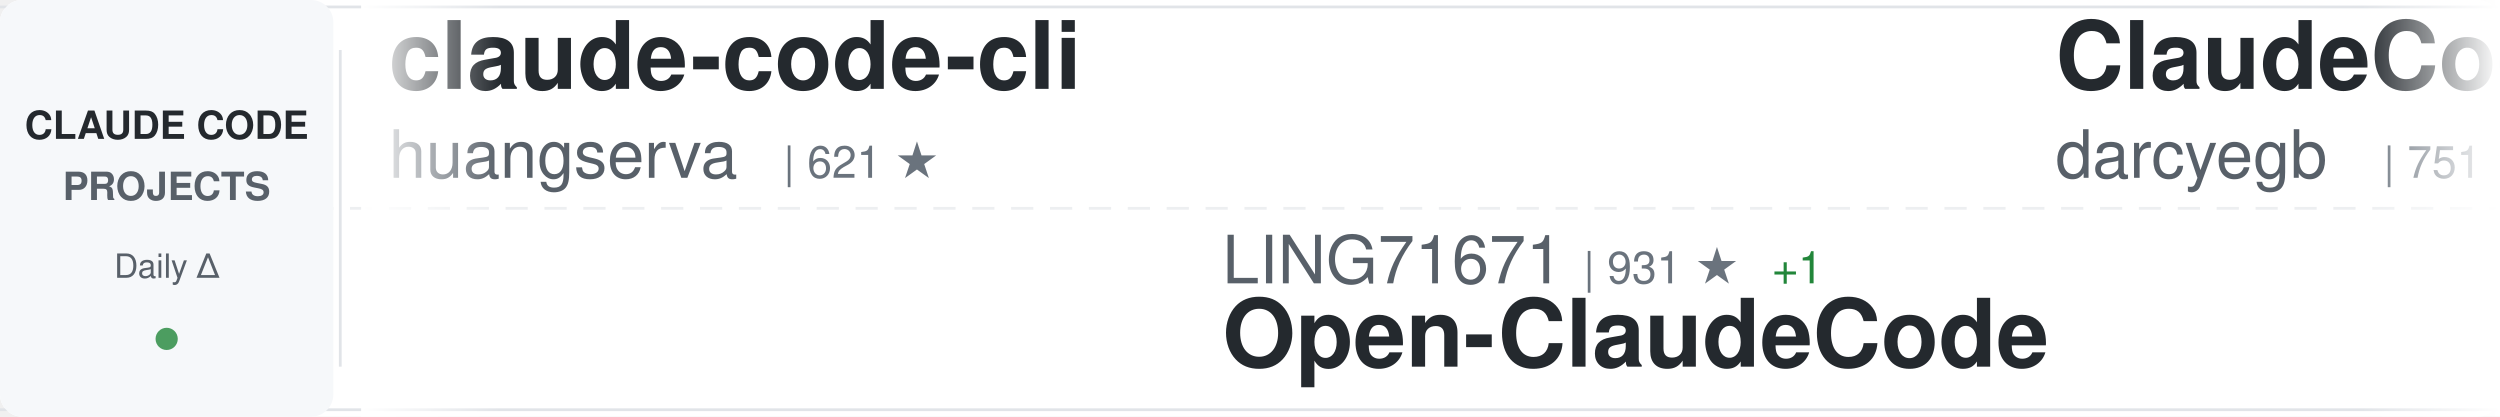
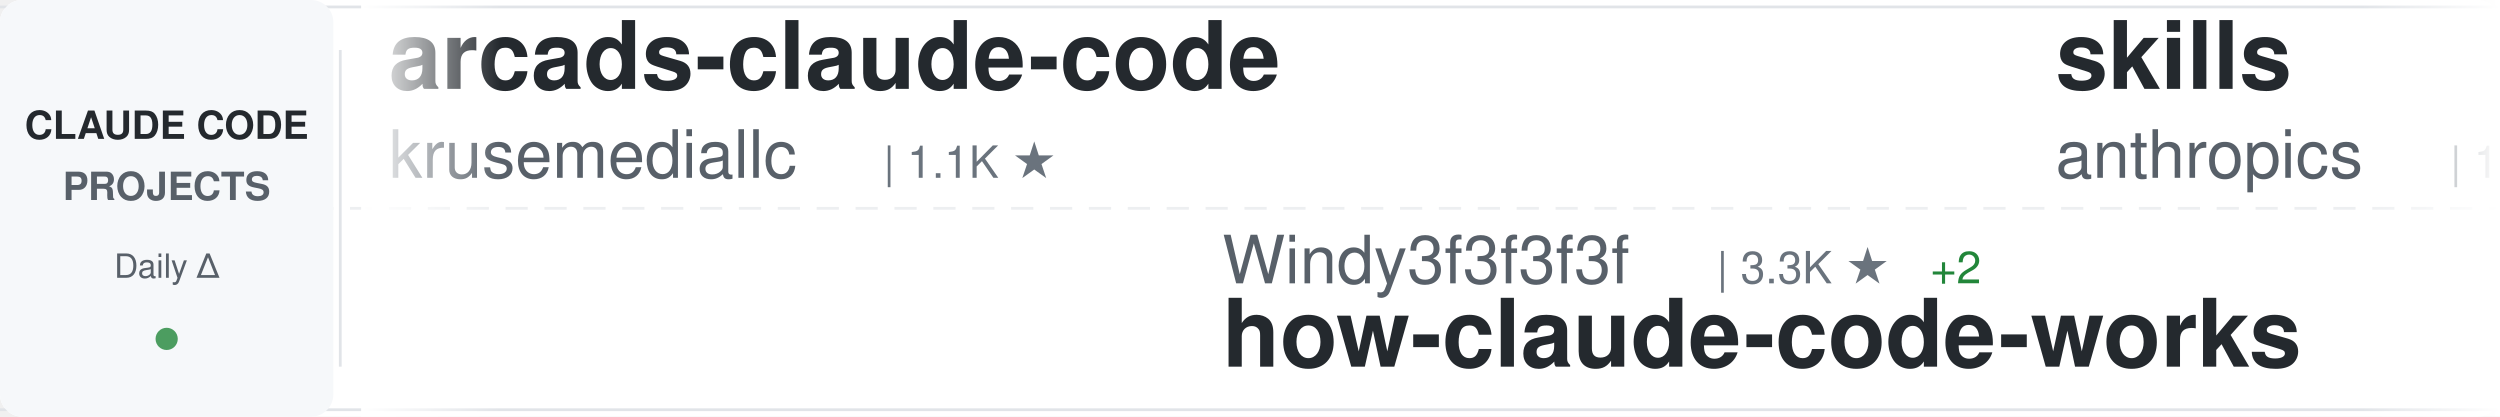
<svg xmlns="http://www.w3.org/2000/svg" width="900" height="150">
  <defs>
    <linearGradient id="awesomeLeftFade" x1="0%" y1="0%" x2="100%" y2="0%">
      <stop offset="0%" style="stop-color:#ffffff;stop-opacity:1" />
      <stop offset="100%" style="stop-color:#ffffff;stop-opacity:0" />
    </linearGradient>
    <linearGradient id="awesomeRightFade" x1="0%" y1="0%" x2="100%" y2="0%">
      <stop offset="0%" style="stop-color:#ffffff;stop-opacity:0" />
      <stop offset="100%" style="stop-color:#ffffff;stop-opacity:1" />
    </linearGradient>
  </defs>
  <rect width="900" height="150" fill="#ffffff" rx="8" />
  <rect x="0" y="2" width="900" height="1" fill="#e1e4e8" />
  <rect x="0" y="147" width="900" height="1" fill="#e1e4e8" />
  <line x1="0" y1="75" x2="900" y2="75" stroke="#e1e4e8" stroke-width="1" stroke-dasharray="8 6" opacity="0.6" />
  <rect x="0" y="0" width="120" height="150" fill="#f6f8fa" rx="8" />
  <text x="60" y="50" font-family="-apple-system, BlinkMacSystemFont, 'Segoe UI', Helvetica, Arial, sans-serif" font-size="14" font-weight="600" fill="#24292e" text-anchor="middle">CLAUDE CODE</text>
  <text x="60" y="72" font-family="-apple-system, BlinkMacSystemFont, 'Segoe UI', Helvetica, Arial, sans-serif" font-size="14" font-weight="600" fill="#586069" text-anchor="middle">PROJECTS</text>
  <text x="60" y="100" font-family="-apple-system, BlinkMacSystemFont, 'Segoe UI', Helvetica, Arial, sans-serif" font-size="12" font-weight="500" fill="#586069" text-anchor="middle">Daily Δ</text>
  <circle cx="60" cy="122" r="4" fill="#22863a" opacity="0.8" />
  <rect x="122" y="18" width="1" height="114" fill="#e1e4e8" />
  <clipPath id="awesomeTickerClip">
    <rect x="130" y="0" width="770" height="150" />
  </clipPath>
  <g clip-path="url(#awesomeTickerClip)">
    <g id="awesomeTickerItems">
      <animateTransform attributeName="transform" attributeType="XML" type="translate" from="0 0" to="-3000 0" dur="54s" repeatCount="indefinite" />
      <g transform="translate(0, 0)">
-         <text x="140" y="32" font-family="-apple-system, BlinkMacSystemFont, 'Segoe UI', Helvetica, Arial, sans-serif" font-size="34" font-weight="600" fill="#24292e">claude-code-cli</text>
-         <text x="140" y="64" font-family="-apple-system, BlinkMacSystemFont, 'Segoe UI', Helvetica, Arial, sans-serif" font-size="24" font-weight="400" fill="#586069">huangserva</text>
-         <text x="282" y="64" font-family="-apple-system, BlinkMacSystemFont, 'Segoe UI', Helvetica, Arial, sans-serif" font-size="16" font-weight="500" fill="#6a737d">| 621 ★</text>
+         <text x="140" y="32" font-family="-apple-system, BlinkMacSystemFont, 'Segoe UI', Helvetica, Arial, sans-serif" font-size="34" font-weight="600" fill="#24292e">arcads-claude-code</text>
+         <text x="140" y="64" font-family="-apple-system, BlinkMacSystemFont, 'Segoe UI', Helvetica, Arial, sans-serif" font-size="24" font-weight="400" fill="#586069">krusemediallc</text>
+         <text x="318" y="64" font-family="-apple-system, BlinkMacSystemFont, 'Segoe UI', Helvetica, Arial, sans-serif" font-size="16" font-weight="500" fill="#6a737d">| 1.1K ★</text>
      </g>
      <g transform="translate(300, 0)">
-         <text x="140" y="102" font-family="-apple-system, BlinkMacSystemFont, 'Segoe UI', Helvetica, Arial, sans-serif" font-size="24" font-weight="400" fill="#586069">LING71671</text>
-         <text x="270" y="102" font-family="-apple-system, BlinkMacSystemFont, 'Segoe UI', Helvetica, Arial, sans-serif" font-size="16" font-weight="500" fill="#6a737d">| 931 ★</text>
-         <text x="338" y="102" font-family="-apple-system, BlinkMacSystemFont, 'Segoe UI', Helvetica, Arial, sans-serif" font-size="16" font-weight="500" fill="#22863a"> +1</text>
-         <text x="140" y="132" font-family="-apple-system, BlinkMacSystemFont, 'Segoe UI', Helvetica, Arial, sans-serif" font-size="34" font-weight="600" fill="#24292e">Open-ClaudeCode</text>
+         <text x="140" y="102" font-family="-apple-system, BlinkMacSystemFont, 'Segoe UI', Helvetica, Arial, sans-serif" font-size="24" font-weight="400" fill="#586069">Windy3f3f3f3f</text>
+         <text x="318" y="102" font-family="-apple-system, BlinkMacSystemFont, 'Segoe UI', Helvetica, Arial, sans-serif" font-size="16" font-weight="500" fill="#6a737d">| 3.3K ★</text>
+         <text x="395" y="102" font-family="-apple-system, BlinkMacSystemFont, 'Segoe UI', Helvetica, Arial, sans-serif" font-size="16" font-weight="500" fill="#22863a"> +2</text>
+         <text x="140" y="132" font-family="-apple-system, BlinkMacSystemFont, 'Segoe UI', Helvetica, Arial, sans-serif" font-size="34" font-weight="600" fill="#24292e">how-claude-code-works</text>
      </g>
      <g transform="translate(600, 0)">
-         <text x="140" y="32" font-family="-apple-system, BlinkMacSystemFont, 'Segoe UI', Helvetica, Arial, sans-serif" font-size="34" font-weight="600" fill="#24292e">ClaudeCodeAgents</text>
-         <text x="140" y="64" font-family="-apple-system, BlinkMacSystemFont, 'Segoe UI', Helvetica, Arial, sans-serif" font-size="24" font-weight="400" fill="#586069">darcyegb</text>
-         <text x="258" y="64" font-family="-apple-system, BlinkMacSystemFont, 'Segoe UI', Helvetica, Arial, sans-serif" font-size="16" font-weight="500" fill="#6a737d">| 751 ★</text>
+         <text x="140" y="32" font-family="-apple-system, BlinkMacSystemFont, 'Segoe UI', Helvetica, Arial, sans-serif" font-size="34" font-weight="600" fill="#24292e">skills</text>
+         <text x="140" y="64" font-family="-apple-system, BlinkMacSystemFont, 'Segoe UI', Helvetica, Arial, sans-serif" font-size="24" font-weight="400" fill="#586069">anthropics</text>
+         <text x="282" y="64" font-family="-apple-system, BlinkMacSystemFont, 'Segoe UI', Helvetica, Arial, sans-serif" font-size="16" font-weight="500" fill="#6a737d">| 165.3K ★</text>
+         <text x="377" y="64" font-family="-apple-system, BlinkMacSystemFont, 'Segoe UI', Helvetica, Arial, sans-serif" font-size="16" font-weight="500" fill="#22863a"> +36</text>
      </g>
      <g transform="translate(900, 0)">
+         <text x="140" y="102" font-family="-apple-system, BlinkMacSystemFont, 'Segoe UI', Helvetica, Arial, sans-serif" font-size="24" font-weight="400" fill="#586069">darcyegb</text>
+         <text x="258" y="102" font-family="-apple-system, BlinkMacSystemFont, 'Segoe UI', Helvetica, Arial, sans-serif" font-size="16" font-weight="500" fill="#6a737d">| 751 ★</text>
+         <text x="140" y="132" font-family="-apple-system, BlinkMacSystemFont, 'Segoe UI', Helvetica, Arial, sans-serif" font-size="34" font-weight="600" fill="#24292e">ClaudeCodeAgents</text>
+       </g>
+       <g transform="translate(1200, 0)">
+         <text x="140" y="32" font-family="-apple-system, BlinkMacSystemFont, 'Segoe UI', Helvetica, Arial, sans-serif" font-size="34" font-weight="600" fill="#24292e">Claude-Code-Source-Study</text>
+         <text x="140" y="64" font-family="-apple-system, BlinkMacSystemFont, 'Segoe UI', Helvetica, Arial, sans-serif" font-size="24" font-weight="400" fill="#586069">luyao618</text>
+         <text x="258" y="64" font-family="-apple-system, BlinkMacSystemFont, 'Segoe UI', Helvetica, Arial, sans-serif" font-size="16" font-weight="500" fill="#6a737d">| 1.6K ★</text>
+         <text x="335" y="64" font-family="-apple-system, BlinkMacSystemFont, 'Segoe UI', Helvetica, Arial, sans-serif" font-size="16" font-weight="500" fill="#22863a"> +1</text>
+       </g>
+       <g transform="translate(1500, 0)">
        <text x="140" y="102" font-family="-apple-system, BlinkMacSystemFont, 'Segoe UI', Helvetica, Arial, sans-serif" font-size="24" font-weight="400" fill="#586069">777genius</text>
        <text x="270" y="102" font-family="-apple-system, BlinkMacSystemFont, 'Segoe UI', Helvetica, Arial, sans-serif" font-size="16" font-weight="500" fill="#6a737d">| 923 ★</text>
        <text x="140" y="132" font-family="-apple-system, BlinkMacSystemFont, 'Segoe UI', Helvetica, Arial, sans-serif" font-size="34" font-weight="600" fill="#24292e">claude-code-source-code</text>
      </g>
-       <g transform="translate(1200, 0)">
-         <text x="140" y="32" font-family="-apple-system, BlinkMacSystemFont, 'Segoe UI', Helvetica, Arial, sans-serif" font-size="34" font-weight="600" fill="#24292e">claude-code-transcripts</text>
-         <text x="140" y="64" font-family="-apple-system, BlinkMacSystemFont, 'Segoe UI', Helvetica, Arial, sans-serif" font-size="24" font-weight="400" fill="#586069">simonw</text>
-         <text x="234" y="64" font-family="-apple-system, BlinkMacSystemFont, 'Segoe UI', Helvetica, Arial, sans-serif" font-size="16" font-weight="500" fill="#6a737d">| 1.6K ★</text>
-       </g>
-       <g transform="translate(1500, 0)">
-         <text x="140" y="102" font-family="-apple-system, BlinkMacSystemFont, 'Segoe UI', Helvetica, Arial, sans-serif" font-size="24" font-weight="400" fill="#586069">oboard</text>
-         <text x="234" y="102" font-family="-apple-system, BlinkMacSystemFont, 'Segoe UI', Helvetica, Arial, sans-serif" font-size="16" font-weight="500" fill="#6a737d">| 3.3K ★</text>
-         <text x="140" y="132" font-family="-apple-system, BlinkMacSystemFont, 'Segoe UI', Helvetica, Arial, sans-serif" font-size="34" font-weight="600" fill="#24292e">claude-code-rev</text>
-       </g>
      <g transform="translate(1800, 0)">
-         <text x="140" y="32" font-family="-apple-system, BlinkMacSystemFont, 'Segoe UI', Helvetica, Arial, sans-serif" font-size="34" font-weight="600" fill="#24292e">claude-code-sourcemap</text>
-         <text x="140" y="64" font-family="-apple-system, BlinkMacSystemFont, 'Segoe UI', Helvetica, Arial, sans-serif" font-size="24" font-weight="400" fill="#586069">ChinaSiro</text>
-         <text x="270" y="64" font-family="-apple-system, BlinkMacSystemFont, 'Segoe UI', Helvetica, Arial, sans-serif" font-size="16" font-weight="500" fill="#6a737d">| 9.6K ★</text>
+         <text x="140" y="32" font-family="-apple-system, BlinkMacSystemFont, 'Segoe UI', Helvetica, Arial, sans-serif" font-size="34" font-weight="600" fill="#24292e">claude-code-settings</text>
+         <text x="140" y="64" font-family="-apple-system, BlinkMacSystemFont, 'Segoe UI', Helvetica, Arial, sans-serif" font-size="24" font-weight="400" fill="#586069">feiskyer</text>
+         <text x="258" y="64" font-family="-apple-system, BlinkMacSystemFont, 'Segoe UI', Helvetica, Arial, sans-serif" font-size="16" font-weight="500" fill="#6a737d">| 1.6K ★</text>
      </g>
      <g transform="translate(2100, 0)">
-         <text x="140" y="102" font-family="-apple-system, BlinkMacSystemFont, 'Segoe UI', Helvetica, Arial, sans-serif" font-size="24" font-weight="400" fill="#586069">Njengah</text>
-         <text x="246" y="102" font-family="-apple-system, BlinkMacSystemFont, 'Segoe UI', Helvetica, Arial, sans-serif" font-size="16" font-weight="500" fill="#6a737d">| 1.9K ★</text>
-         <text x="323" y="102" font-family="-apple-system, BlinkMacSystemFont, 'Segoe UI', Helvetica, Arial, sans-serif" font-size="16" font-weight="500" fill="#22863a"> +1</text>
-         <text x="140" y="132" font-family="-apple-system, BlinkMacSystemFont, 'Segoe UI', Helvetica, Arial, sans-serif" font-size="34" font-weight="600" fill="#24292e">claude-code-cheat-sheet</text>
+         <text x="140" y="102" font-family="-apple-system, BlinkMacSystemFont, 'Segoe UI', Helvetica, Arial, sans-serif" font-size="24" font-weight="400" fill="#586069">shanraisshan</text>
+         <text x="306" y="102" font-family="-apple-system, BlinkMacSystemFont, 'Segoe UI', Helvetica, Arial, sans-serif" font-size="16" font-weight="500" fill="#6a737d">| 63.8K ★</text>
+         <text x="392" y="102" font-family="-apple-system, BlinkMacSystemFont, 'Segoe UI', Helvetica, Arial, sans-serif" font-size="16" font-weight="500" fill="#22863a"> +11</text>
+         <text x="140" y="132" font-family="-apple-system, BlinkMacSystemFont, 'Segoe UI', Helvetica, Arial, sans-serif" font-size="34" font-weight="600" fill="#24292e">claude-code-best-practic...</text>
      </g>
      <g transform="translate(2400, 0)">
-         <text x="140" y="32" font-family="-apple-system, BlinkMacSystemFont, 'Segoe UI', Helvetica, Arial, sans-serif" font-size="34" font-weight="600" fill="#24292e">Auto-claude-code-researc...</text>
-         <text x="140" y="64" font-family="-apple-system, BlinkMacSystemFont, 'Segoe UI', Helvetica, Arial, sans-serif" font-size="24" font-weight="400" fill="#586069">wanshuiyin</text>
-         <text x="282" y="64" font-family="-apple-system, BlinkMacSystemFont, 'Segoe UI', Helvetica, Arial, sans-serif" font-size="16" font-weight="500" fill="#6a737d">| 14.0K ★</text>
-         <text x="368" y="64" font-family="-apple-system, BlinkMacSystemFont, 'Segoe UI', Helvetica, Arial, sans-serif" font-size="16" font-weight="500" fill="#22863a"> +1</text>
+         <text x="140" y="32" font-family="-apple-system, BlinkMacSystemFont, 'Segoe UI', Helvetica, Arial, sans-serif" font-size="34" font-weight="600" fill="#24292e">claude-coder</text>
+         <text x="140" y="64" font-family="-apple-system, BlinkMacSystemFont, 'Segoe UI', Helvetica, Arial, sans-serif" font-size="24" font-weight="400" fill="#586069">kodu-ai</text>
+         <text x="246" y="64" font-family="-apple-system, BlinkMacSystemFont, 'Segoe UI', Helvetica, Arial, sans-serif" font-size="16" font-weight="500" fill="#6a737d">| 5.3K ★</text>
+         <text x="323" y="64" font-family="-apple-system, BlinkMacSystemFont, 'Segoe UI', Helvetica, Arial, sans-serif" font-size="16" font-weight="500" fill="#cb2431"> -1</text>
      </g>
      <g transform="translate(2700, 0)">
-         <text x="140" y="102" font-family="-apple-system, BlinkMacSystemFont, 'Segoe UI', Helvetica, Arial, sans-serif" font-size="24" font-weight="400" fill="#586069">hangsman</text>
-         <text x="258" y="102" font-family="-apple-system, BlinkMacSystemFont, 'Segoe UI', Helvetica, Arial, sans-serif" font-size="16" font-weight="500" fill="#6a737d">| 790 ★</text>
-         <text x="140" y="132" font-family="-apple-system, BlinkMacSystemFont, 'Segoe UI', Helvetica, Arial, sans-serif" font-size="34" font-weight="600" fill="#24292e">claude-code-source</text>
+         <text x="140" y="102" font-family="-apple-system, BlinkMacSystemFont, 'Segoe UI', Helvetica, Arial, sans-serif" font-size="24" font-weight="400" fill="#586069">pedrohcgs</text>
+         <text x="270" y="102" font-family="-apple-system, BlinkMacSystemFont, 'Segoe UI', Helvetica, Arial, sans-serif" font-size="16" font-weight="500" fill="#6a737d">| 1.4K ★</text>
+         <text x="347" y="102" font-family="-apple-system, BlinkMacSystemFont, 'Segoe UI', Helvetica, Arial, sans-serif" font-size="16" font-weight="500" fill="#22863a"> +1</text>
+         <text x="140" y="132" font-family="-apple-system, BlinkMacSystemFont, 'Segoe UI', Helvetica, Arial, sans-serif" font-size="34" font-weight="600" fill="#24292e">claude-code-my-workflow</text>
      </g>
      <g transform="translate(3000, 0)">
-         <text x="140" y="32" font-family="-apple-system, BlinkMacSystemFont, 'Segoe UI', Helvetica, Arial, sans-serif" font-size="34" font-weight="600" fill="#24292e">claude-code-cli</text>
-         <text x="140" y="64" font-family="-apple-system, BlinkMacSystemFont, 'Segoe UI', Helvetica, Arial, sans-serif" font-size="24" font-weight="400" fill="#586069">huangserva</text>
-         <text x="282" y="64" font-family="-apple-system, BlinkMacSystemFont, 'Segoe UI', Helvetica, Arial, sans-serif" font-size="16" font-weight="500" fill="#6a737d">| 621 ★</text>
+         <text x="140" y="32" font-family="-apple-system, BlinkMacSystemFont, 'Segoe UI', Helvetica, Arial, sans-serif" font-size="34" font-weight="600" fill="#24292e">arcads-claude-code</text>
+         <text x="140" y="64" font-family="-apple-system, BlinkMacSystemFont, 'Segoe UI', Helvetica, Arial, sans-serif" font-size="24" font-weight="400" fill="#586069">krusemediallc</text>
+         <text x="318" y="64" font-family="-apple-system, BlinkMacSystemFont, 'Segoe UI', Helvetica, Arial, sans-serif" font-size="16" font-weight="500" fill="#6a737d">| 1.1K ★</text>
      </g>
      <g transform="translate(3300, 0)">
-         <text x="140" y="102" font-family="-apple-system, BlinkMacSystemFont, 'Segoe UI', Helvetica, Arial, sans-serif" font-size="24" font-weight="400" fill="#586069">LING71671</text>
-         <text x="270" y="102" font-family="-apple-system, BlinkMacSystemFont, 'Segoe UI', Helvetica, Arial, sans-serif" font-size="16" font-weight="500" fill="#6a737d">| 931 ★</text>
-         <text x="338" y="102" font-family="-apple-system, BlinkMacSystemFont, 'Segoe UI', Helvetica, Arial, sans-serif" font-size="16" font-weight="500" fill="#22863a"> +1</text>
-         <text x="140" y="132" font-family="-apple-system, BlinkMacSystemFont, 'Segoe UI', Helvetica, Arial, sans-serif" font-size="34" font-weight="600" fill="#24292e">Open-ClaudeCode</text>
+         <text x="140" y="102" font-family="-apple-system, BlinkMacSystemFont, 'Segoe UI', Helvetica, Arial, sans-serif" font-size="24" font-weight="400" fill="#586069">Windy3f3f3f3f</text>
+         <text x="318" y="102" font-family="-apple-system, BlinkMacSystemFont, 'Segoe UI', Helvetica, Arial, sans-serif" font-size="16" font-weight="500" fill="#6a737d">| 3.3K ★</text>
+         <text x="395" y="102" font-family="-apple-system, BlinkMacSystemFont, 'Segoe UI', Helvetica, Arial, sans-serif" font-size="16" font-weight="500" fill="#22863a"> +2</text>
+         <text x="140" y="132" font-family="-apple-system, BlinkMacSystemFont, 'Segoe UI', Helvetica, Arial, sans-serif" font-size="34" font-weight="600" fill="#24292e">how-claude-code-works</text>
      </g>
      <g transform="translate(3600, 0)">
-         <text x="140" y="32" font-family="-apple-system, BlinkMacSystemFont, 'Segoe UI', Helvetica, Arial, sans-serif" font-size="34" font-weight="600" fill="#24292e">ClaudeCodeAgents</text>
-         <text x="140" y="64" font-family="-apple-system, BlinkMacSystemFont, 'Segoe UI', Helvetica, Arial, sans-serif" font-size="24" font-weight="400" fill="#586069">darcyegb</text>
-         <text x="258" y="64" font-family="-apple-system, BlinkMacSystemFont, 'Segoe UI', Helvetica, Arial, sans-serif" font-size="16" font-weight="500" fill="#6a737d">| 751 ★</text>
+         <text x="140" y="32" font-family="-apple-system, BlinkMacSystemFont, 'Segoe UI', Helvetica, Arial, sans-serif" font-size="34" font-weight="600" fill="#24292e">skills</text>
+         <text x="140" y="64" font-family="-apple-system, BlinkMacSystemFont, 'Segoe UI', Helvetica, Arial, sans-serif" font-size="24" font-weight="400" fill="#586069">anthropics</text>
+         <text x="282" y="64" font-family="-apple-system, BlinkMacSystemFont, 'Segoe UI', Helvetica, Arial, sans-serif" font-size="16" font-weight="500" fill="#6a737d">| 165.3K ★</text>
+         <text x="377" y="64" font-family="-apple-system, BlinkMacSystemFont, 'Segoe UI', Helvetica, Arial, sans-serif" font-size="16" font-weight="500" fill="#22863a"> +36</text>
      </g>
      <g transform="translate(3900, 0)">
-         <text x="140" y="102" font-family="-apple-system, BlinkMacSystemFont, 'Segoe UI', Helvetica, Arial, sans-serif" font-size="24" font-weight="400" fill="#586069">777genius</text>
-         <text x="270" y="102" font-family="-apple-system, BlinkMacSystemFont, 'Segoe UI', Helvetica, Arial, sans-serif" font-size="16" font-weight="500" fill="#6a737d">| 923 ★</text>
-         <text x="140" y="132" font-family="-apple-system, BlinkMacSystemFont, 'Segoe UI', Helvetica, Arial, sans-serif" font-size="34" font-weight="600" fill="#24292e">claude-code-source-code</text>
+         <text x="140" y="102" font-family="-apple-system, BlinkMacSystemFont, 'Segoe UI', Helvetica, Arial, sans-serif" font-size="24" font-weight="400" fill="#586069">darcyegb</text>
+         <text x="258" y="102" font-family="-apple-system, BlinkMacSystemFont, 'Segoe UI', Helvetica, Arial, sans-serif" font-size="16" font-weight="500" fill="#6a737d">| 751 ★</text>
+         <text x="140" y="132" font-family="-apple-system, BlinkMacSystemFont, 'Segoe UI', Helvetica, Arial, sans-serif" font-size="34" font-weight="600" fill="#24292e">ClaudeCodeAgents</text>
      </g>
    </g>
  </g>
  <rect x="130" y="0" width="50" height="150" fill="url(#awesomeLeftFade)" />
  <rect x="850" y="0" width="50" height="150" fill="url(#awesomeRightFade)" />
</svg>
